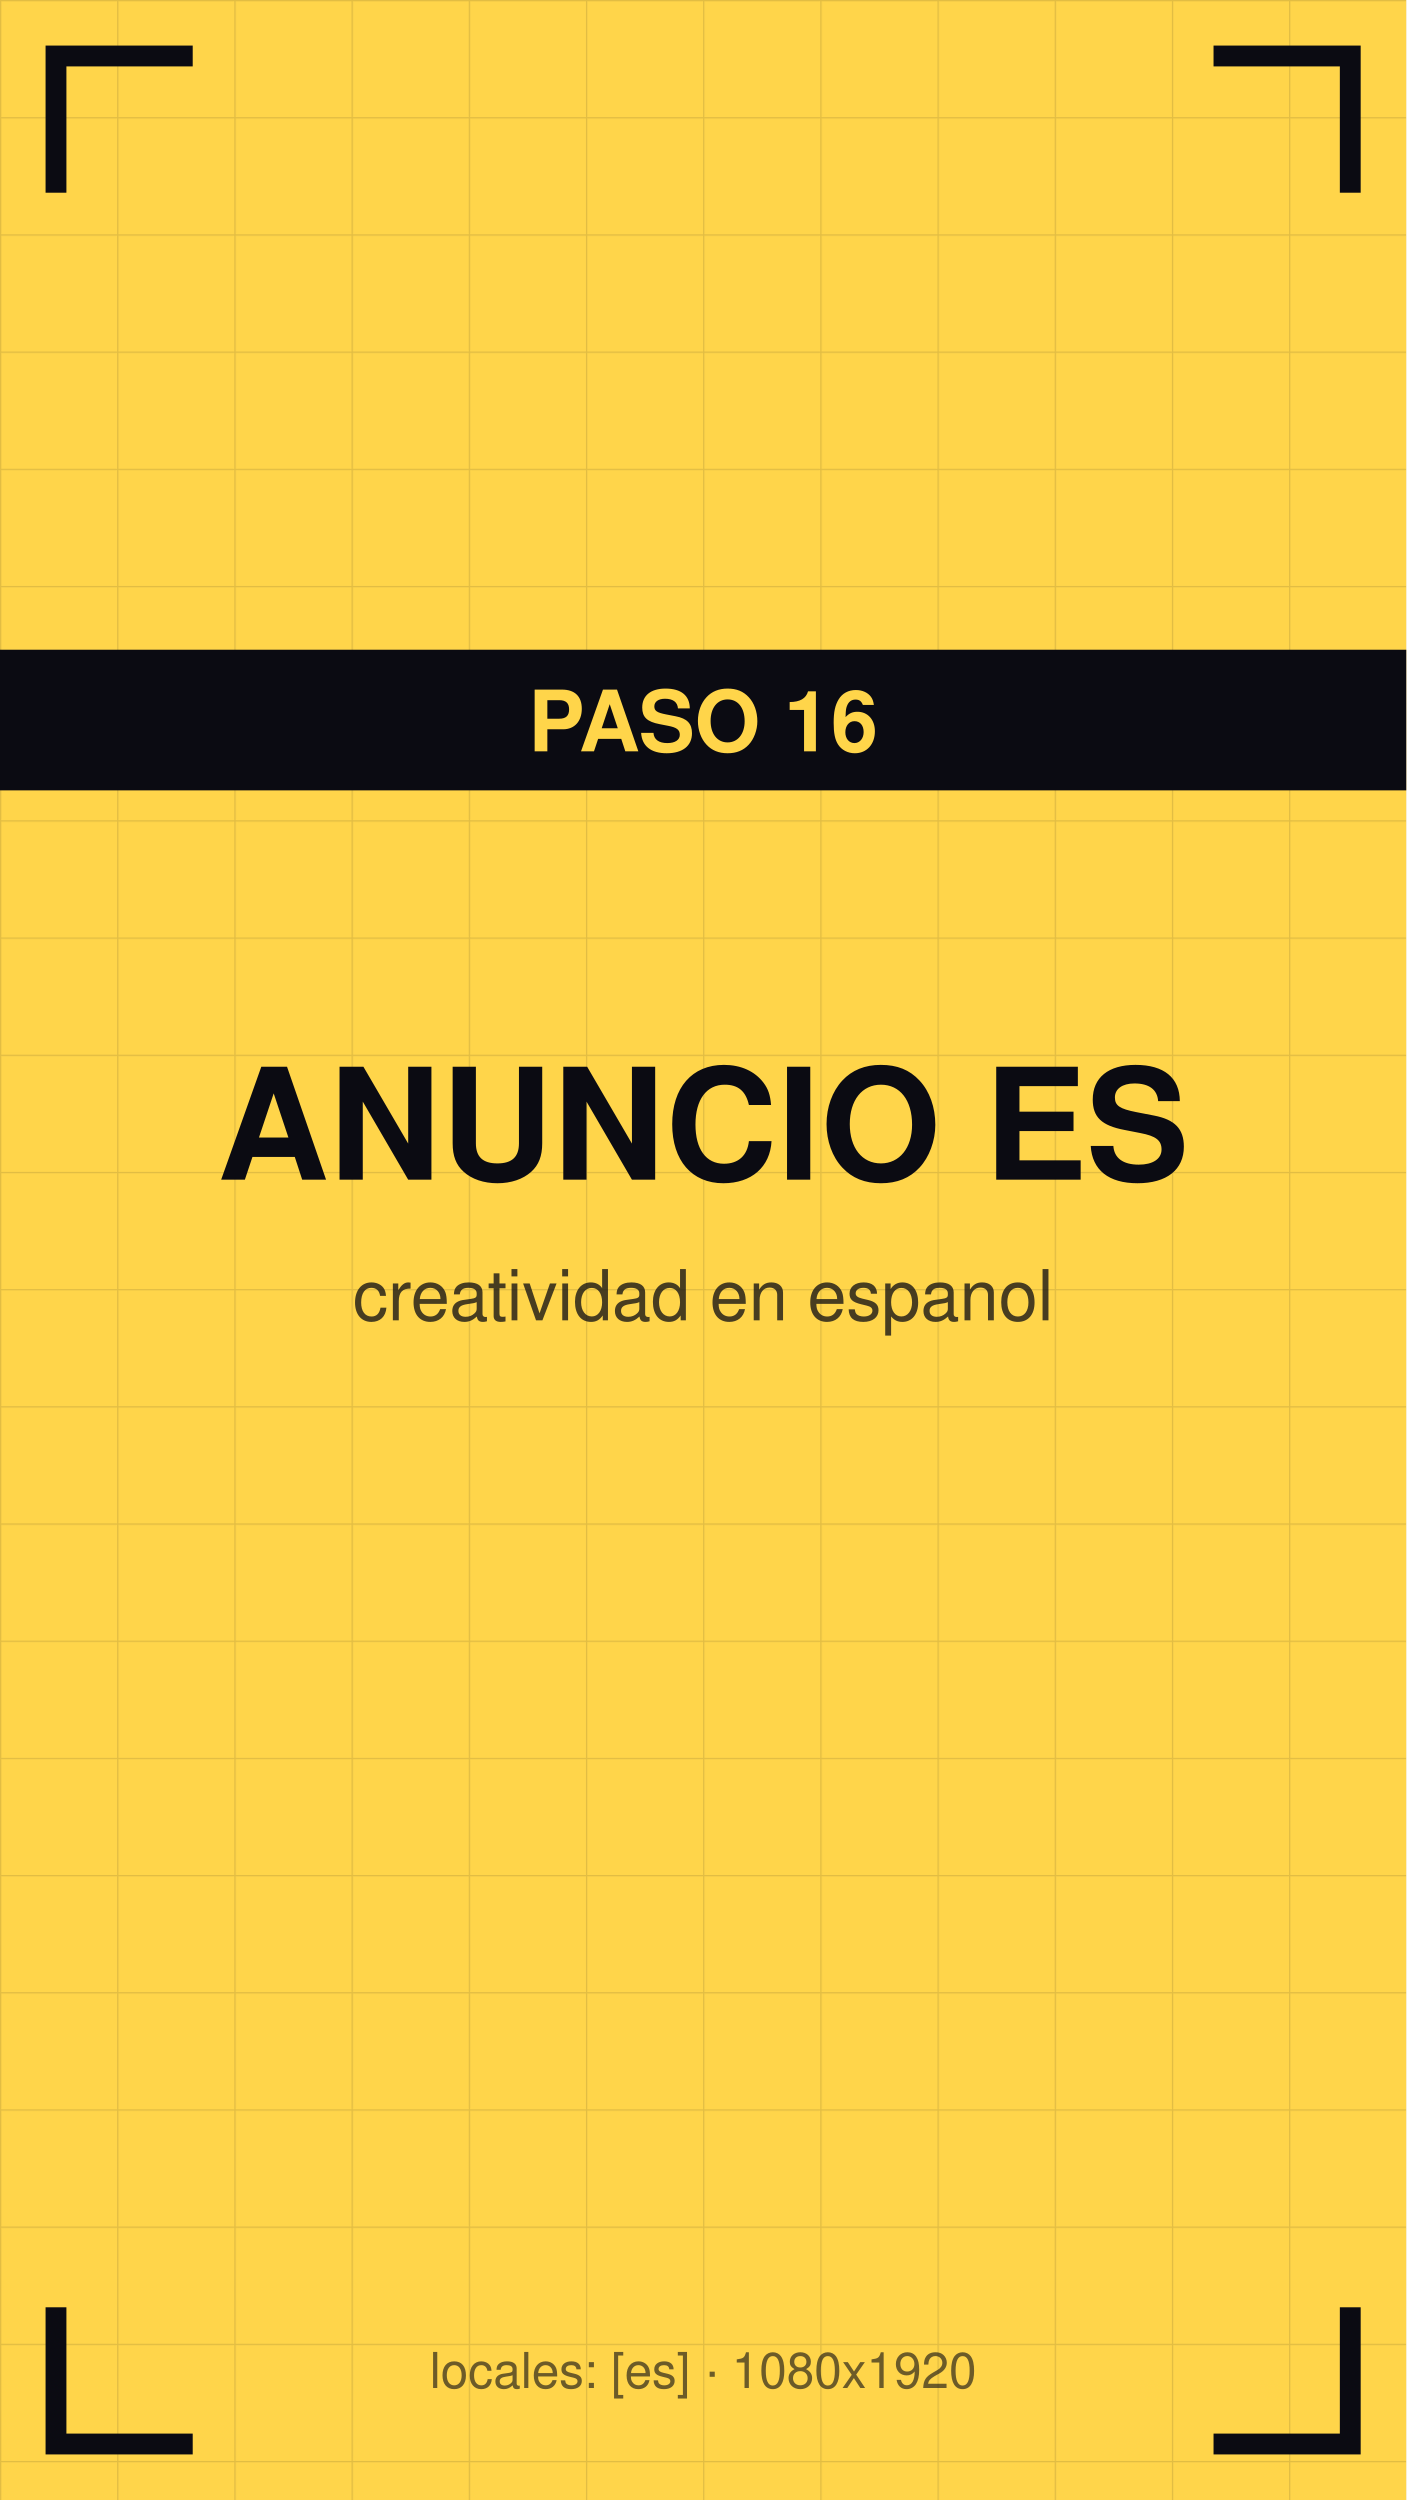
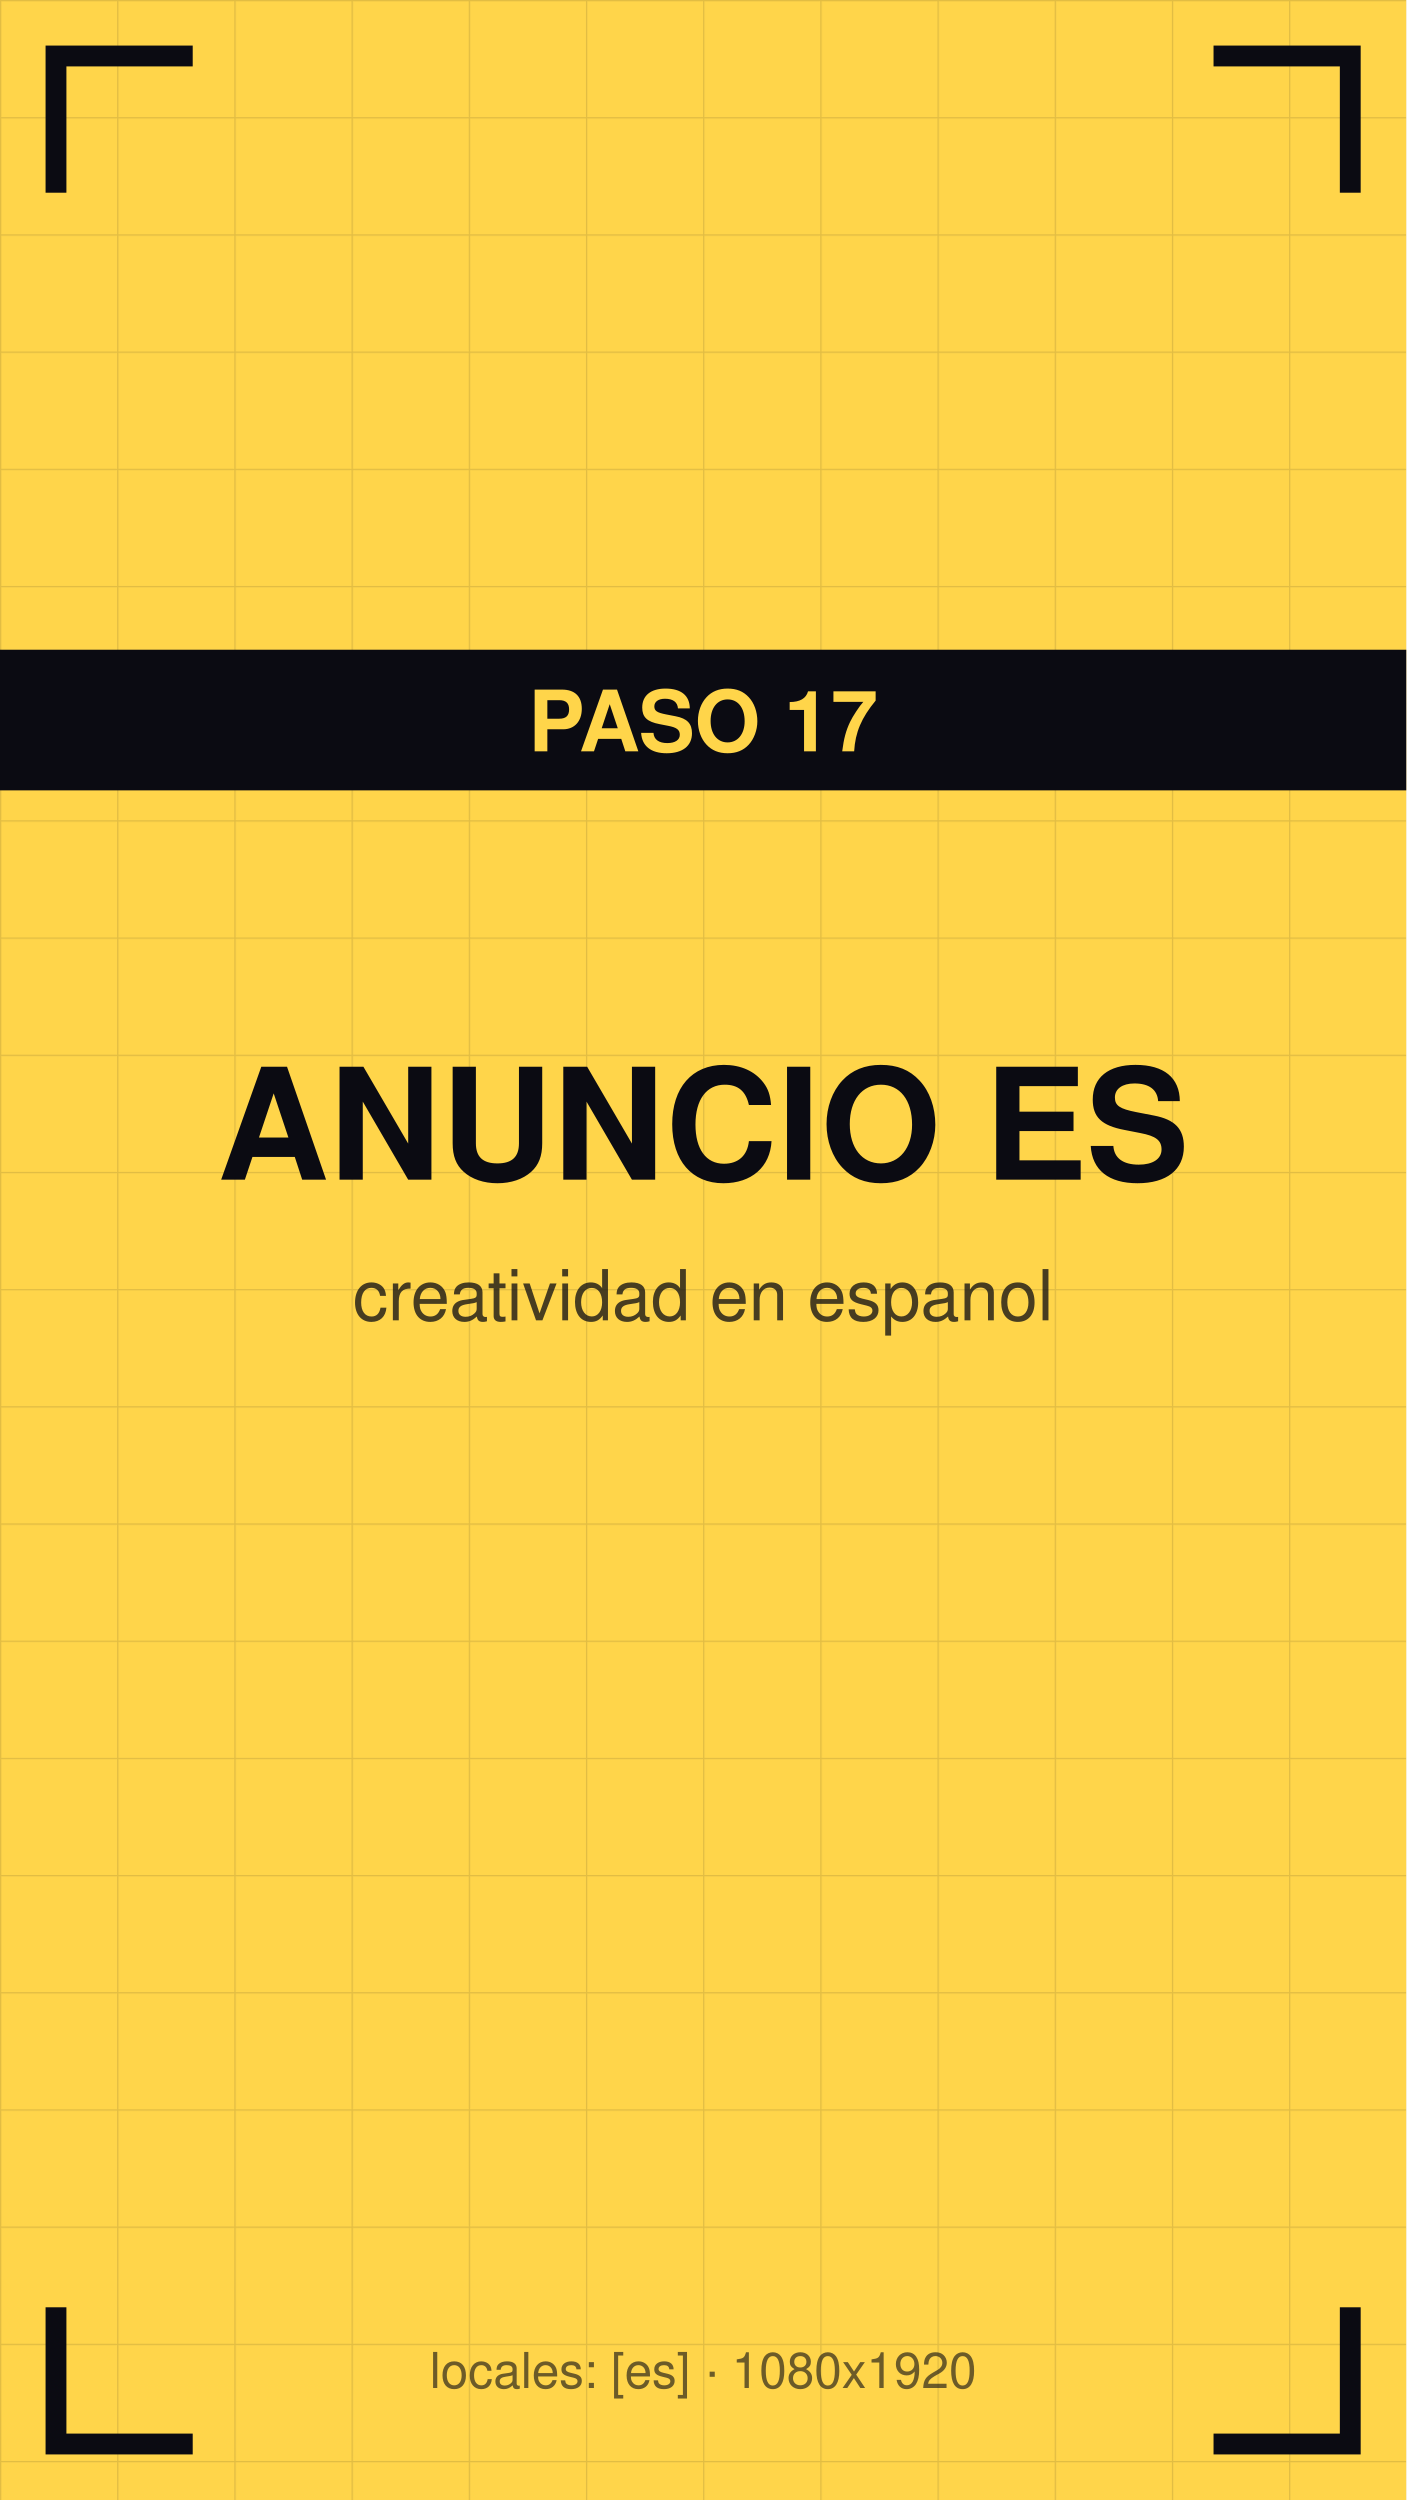
<svg xmlns="http://www.w3.org/2000/svg" viewBox="0 0 1080 1920" width="1080" height="1920">
  <defs>
    <pattern id="g" width="90" height="90" patternUnits="userSpaceOnUse">
      <path d="M90 0 L0 0 0 90" fill="none" stroke="#0b0b12" stroke-opacity="0.12" stroke-width="2" />
    </pattern>
  </defs>
  <rect width="1080" height="1920" fill="#ffd54a" />
  <rect width="1080" height="1920" fill="url(#g)" />
  <path d="M43 140 V43 H140" stroke="#0b0b12" stroke-width="16" fill="none" stroke-linecap="square" />
  <path d="M1037 140 V43 H940" stroke="#0b0b12" stroke-width="16" fill="none" stroke-linecap="square" />
  <path d="M43 1780 V1877 H140" stroke="#0b0b12" stroke-width="16" fill="none" stroke-linecap="square" />
  <path d="M1037 1780 V1877 H940" stroke="#0b0b12" stroke-width="16" fill="none" stroke-linecap="square" />
  <text x="540" y="906" font-family="Helvetica,Arial,sans-serif" font-size="119" font-weight="bold" fill="#0b0b12" text-anchor="middle">ANUNCIO ES</text>
  <text x="540" y="1014" font-family="Helvetica,Arial,sans-serif" font-size="54" fill="#0b0b12" fill-opacity="0.75" text-anchor="middle">creatividad en espanol</text>
  <rect y="499" width="1080" height="108" fill="#0b0b12" />
-   <text x="540" y="577" font-family="Helvetica,Arial,sans-serif" font-size="65" font-weight="bold" fill="#ffd54a" text-anchor="middle">PASO 16</text>
+   <text x="540" y="577" font-family="Helvetica,Arial,sans-serif" font-size="65" font-weight="bold" fill="#ffd54a" text-anchor="middle">PASO 17</text>
  <text x="540" y="1834" font-family="Helvetica,Arial,sans-serif" font-size="38" fill="#0b0b12" fill-opacity="0.6" text-anchor="middle">locales: [es] · 1080x1920</text>
</svg>
